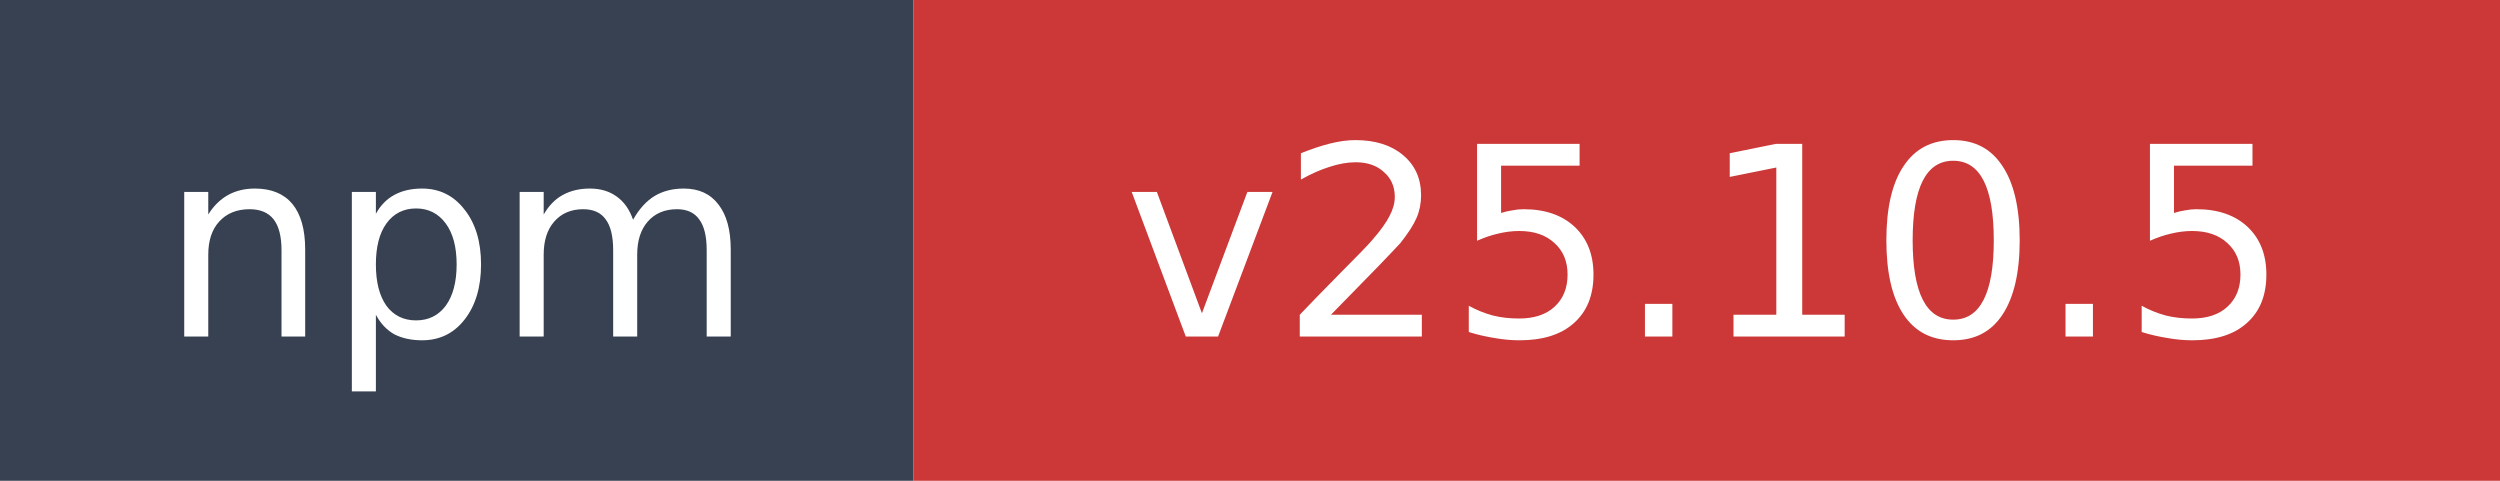
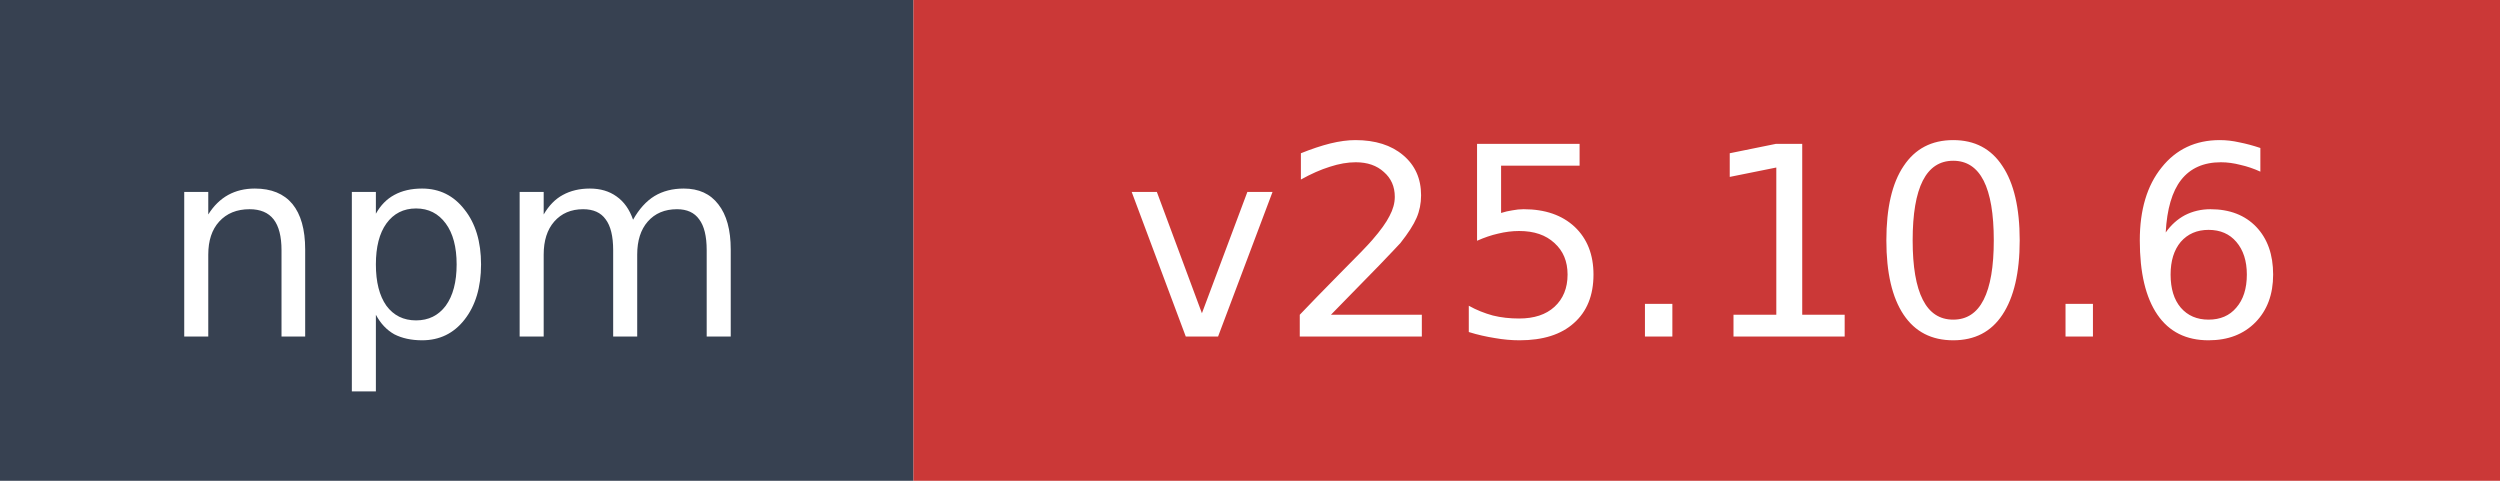
- <svg xmlns="http://www.w3.org/2000/svg" width="104" height="20" role="img" aria-label="npm: v25.10.5">
+ <svg xmlns="http://www.w3.org/2000/svg" width="104" height="20" role="img" aria-label="npm: v25.10.6">
  <rect width="38" height="20" fill="#374151" />
  <rect x="38" width="66" height="20" fill="#cb3837" />
  <text x="19" y="14" fill="#ffffff" font-family="Verdana,Geneva,DejaVu Sans,sans-serif" font-size="11" text-anchor="middle">npm</text>
-   <text x="71" y="14" fill="#ffffff" font-family="Verdana,Geneva,DejaVu Sans,sans-serif" font-size="11" text-anchor="middle">v25.10.5</text>
+   <text x="71" y="14" fill="#ffffff" font-family="Verdana,Geneva,DejaVu Sans,sans-serif" font-size="11" text-anchor="middle">v25.10.6</text>
</svg>
